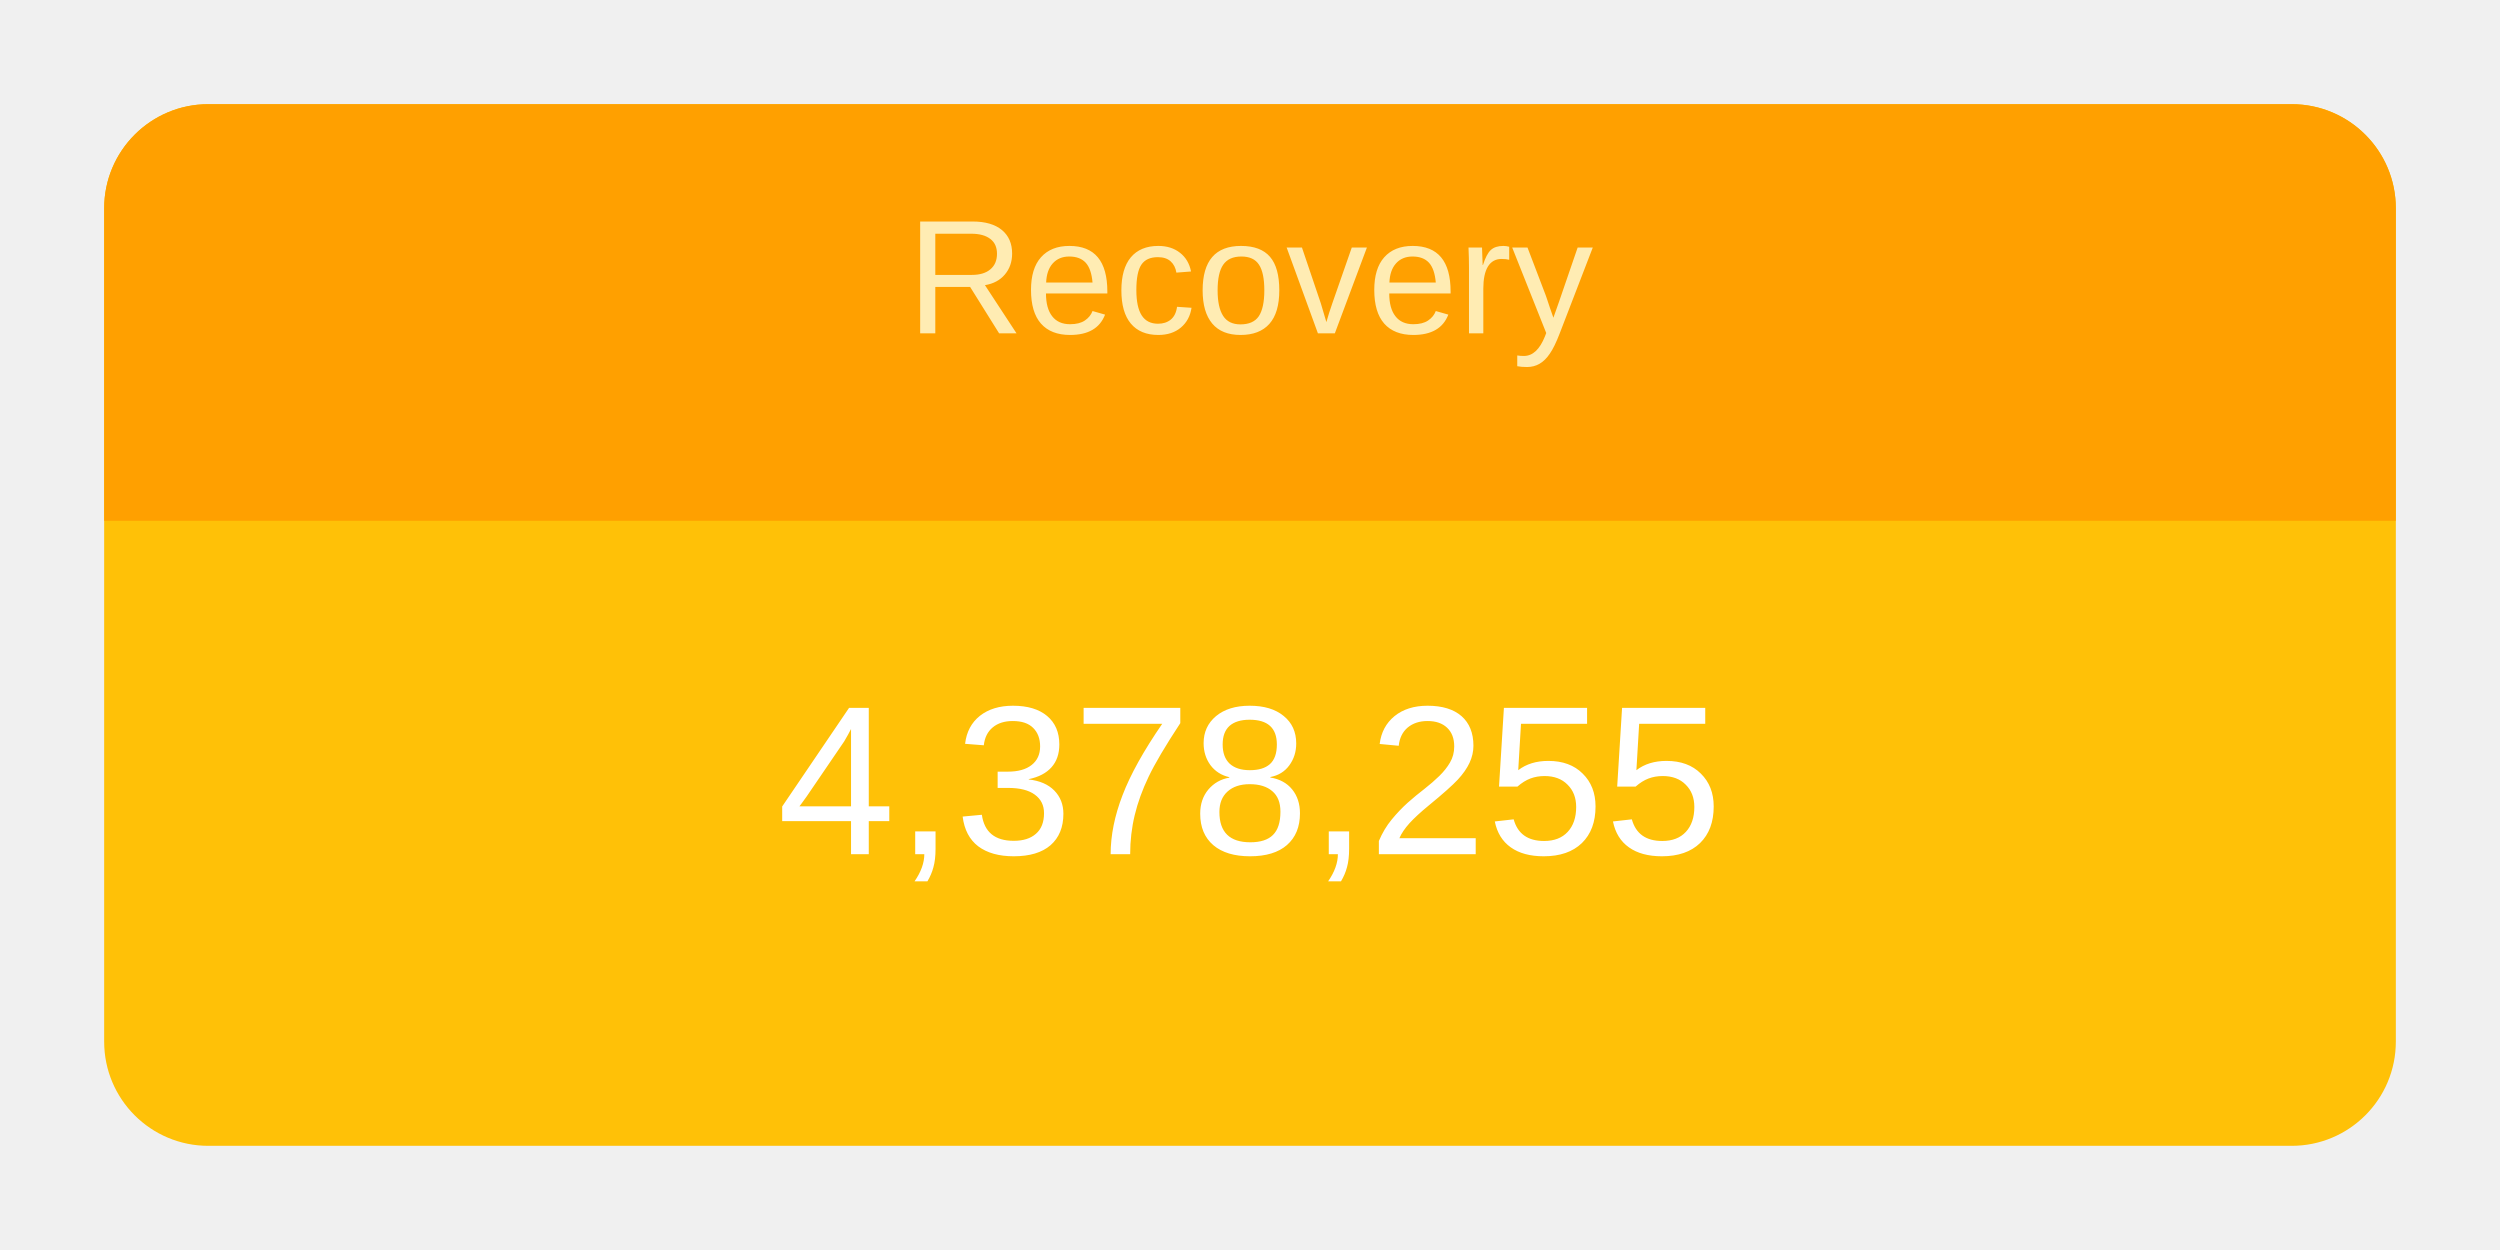
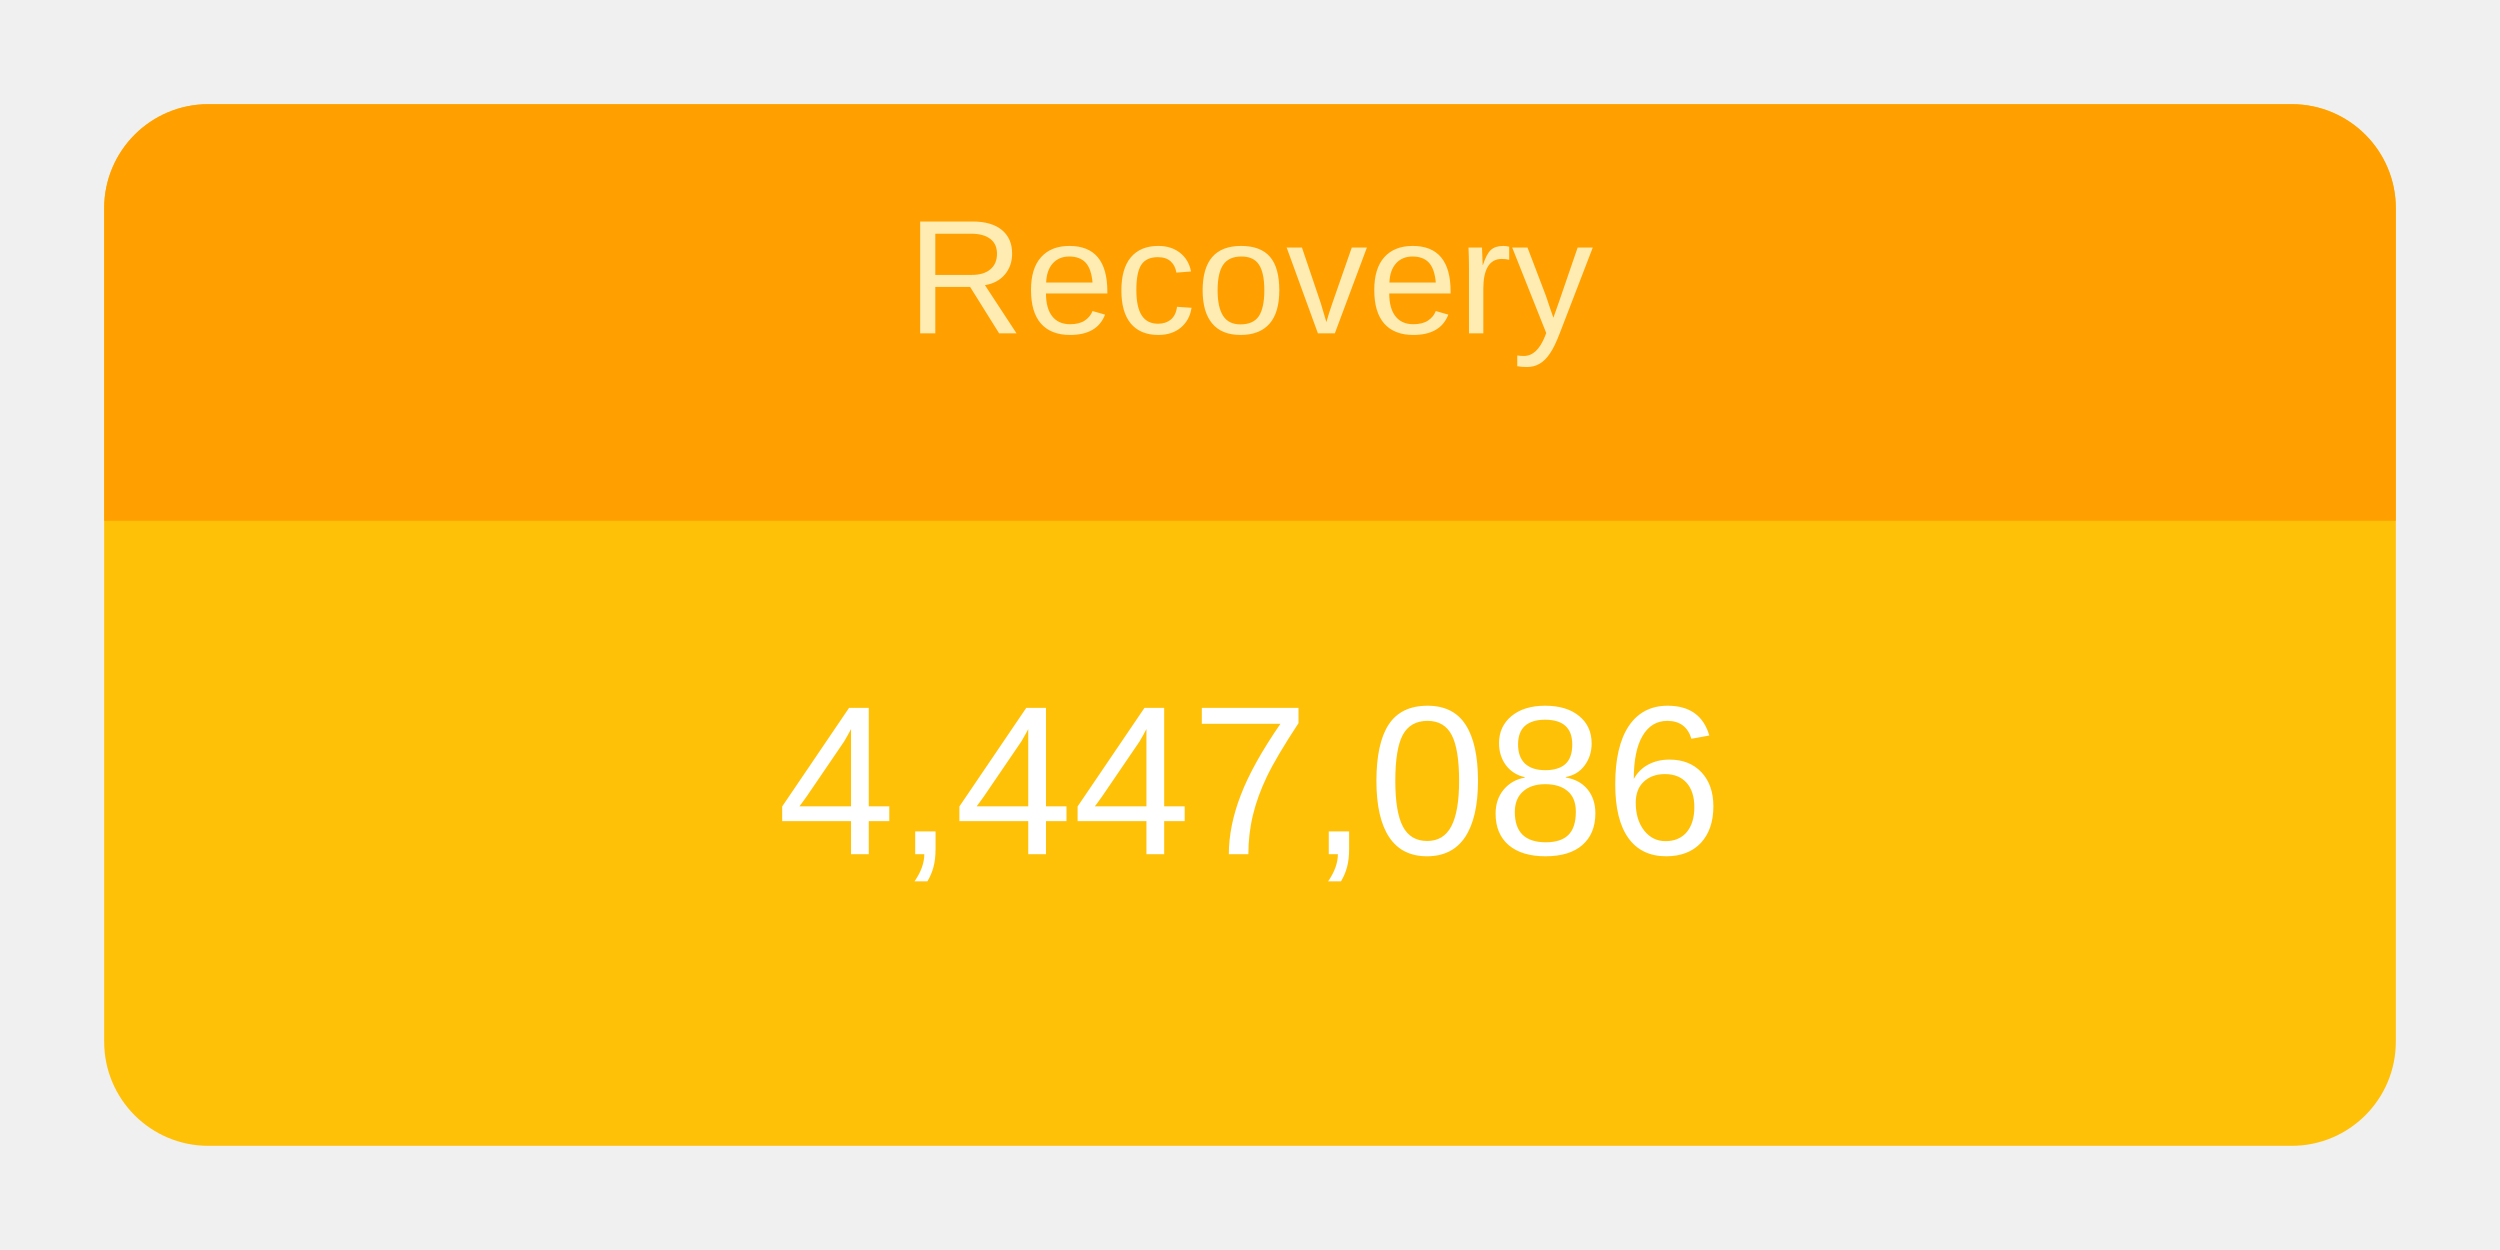
<svg xmlns="http://www.w3.org/2000/svg" height="120" viewBox="" width="240">
  <g transform="translate(10,10)">
    <rect rx="10" ry="10" width="220" height="100" style="fill: #ffc107; stroke-width: 5;" />
    <svg width="220" height="100">
      <text x="50%" y="72%" alignment-baseline="middle" text-anchor="middle" fill="white" font-size="1.7em" font-family="Arial, Helvetica, sans-serif">
-         4,378,255
+         4,447,086
      </text>
    </svg>
    <path fill="#FFA000" d=" M 210 0              a 10 10 0 0 1 10 10              v 30             h-220             v-30             a 10 10 0 0 1 10 -10" />
    <svg width="220" height="40">
      <text x="50%" y="55%" alignment-baseline="middle" text-anchor="middle" fill="#FFECB3" font-size="1.3em" font-family="Arial, Helvetica, sans-serif">
        Recovery
      </text>
    </svg>
  </g>
</svg>
